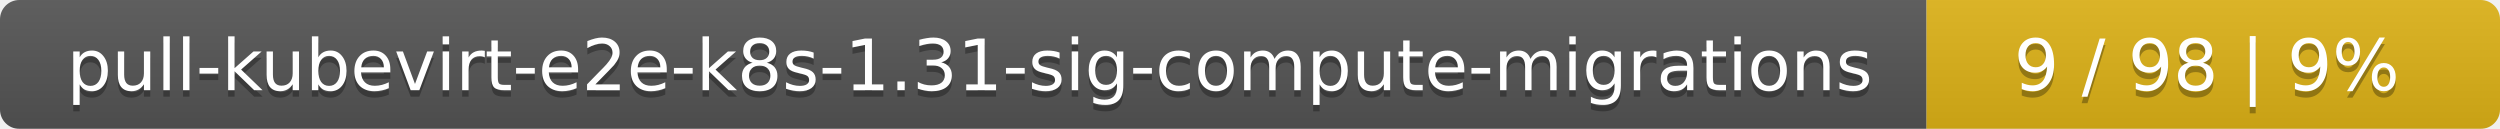
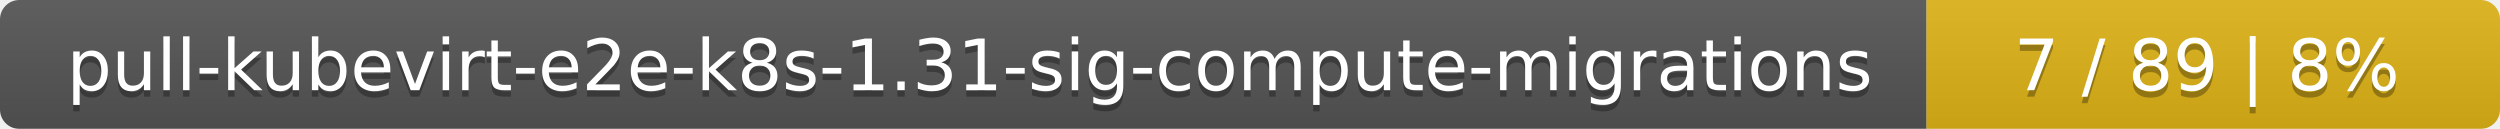
<svg xmlns="http://www.w3.org/2000/svg" width="388" height="20">
  <linearGradient id="smooth" x2="0" y2="100%">
    <stop offset="0" stop-color="#bbb" stop-opacity=".1" />
    <stop offset="1" stop-opacity=".1" />
  </linearGradient>
  <mask id="round">
    <rect width="388" height="20" rx="3" fill="#fff" />
  </mask>
  <g mask="url(#round)">
    <rect width="299" height="20" fill="#555" />
    <rect x="299" width="89" height="20" fill="#dfb317" />
    <rect width="388" height="20" fill="url(#smooth)" />
  </g>
  <g fill="#fff" text-anchor="middle" font-family="DejaVu Sans,Verdana,Geneva,sans-serif" font-size="11">
    <text x="150.5" y="15" fill="#010101" fill-opacity=".3">pull-kubevirt-e2e-k8s-1.31-sig-compute-migrations</text>
    <text x="150.5" y="14">pull-kubevirt-e2e-k8s-1.31-sig-compute-migrations</text>
-     <text x="342.5" y="15" fill="#010101" fill-opacity=".3">9 / 98    |    9%</text>
-     <text x="342.5" y="14">9 / 98    |    9%</text>
+     <text x="342.5" y="15" fill="#010101" fill-opacity=".3">7 / 89    |    8%</text>
+     <text x="342.5" y="14">7 / 89    |    8%</text>
  </g>
</svg>
